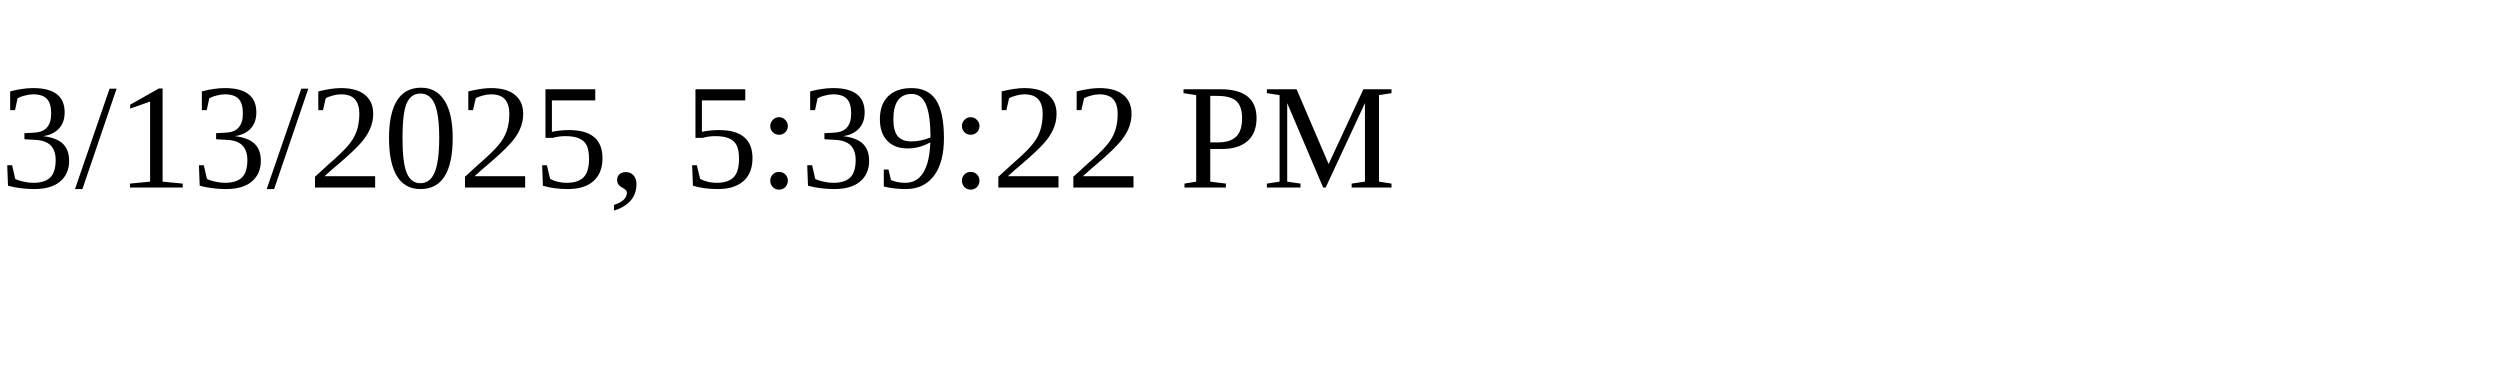
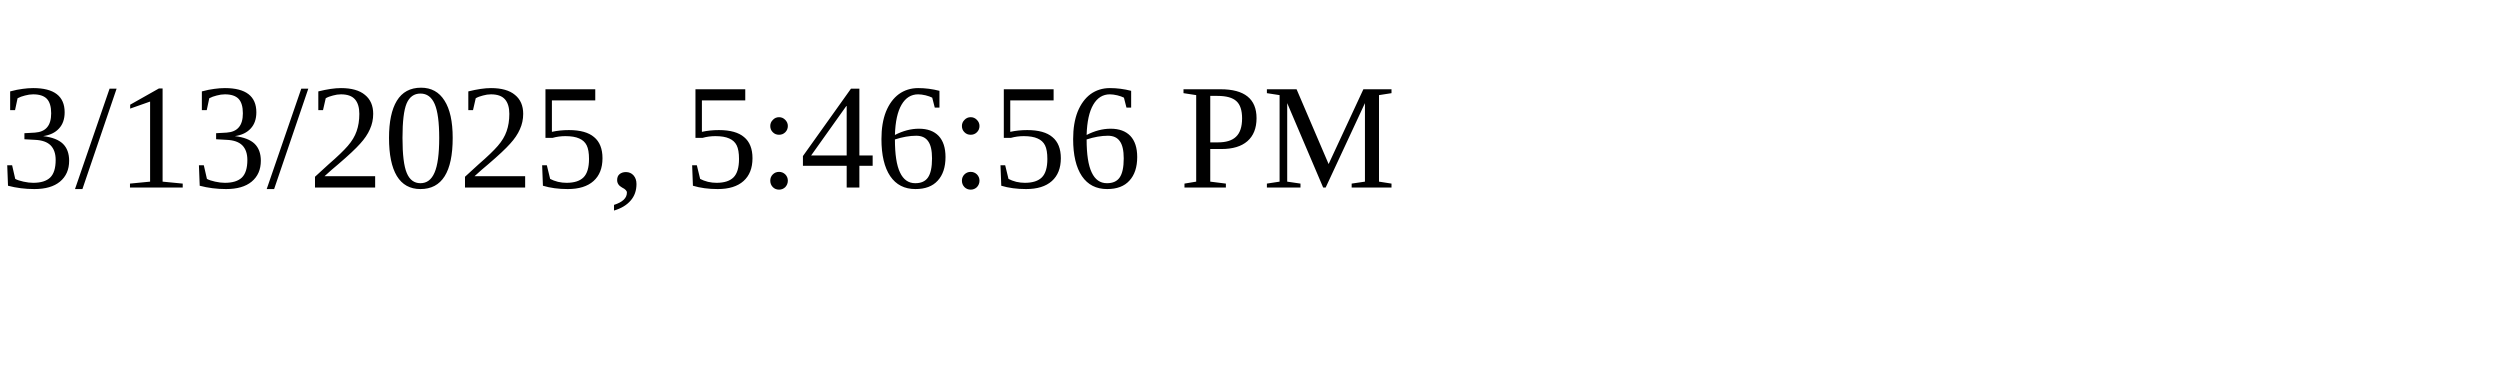
<svg xmlns="http://www.w3.org/2000/svg" height="30" width="200">
-   <text x="0" y="15">3/13/2025, 5:39:22 PM</text>
+   <text x="0" y="15">3/13/2025, 5:46:56 PM</text>
</svg>
